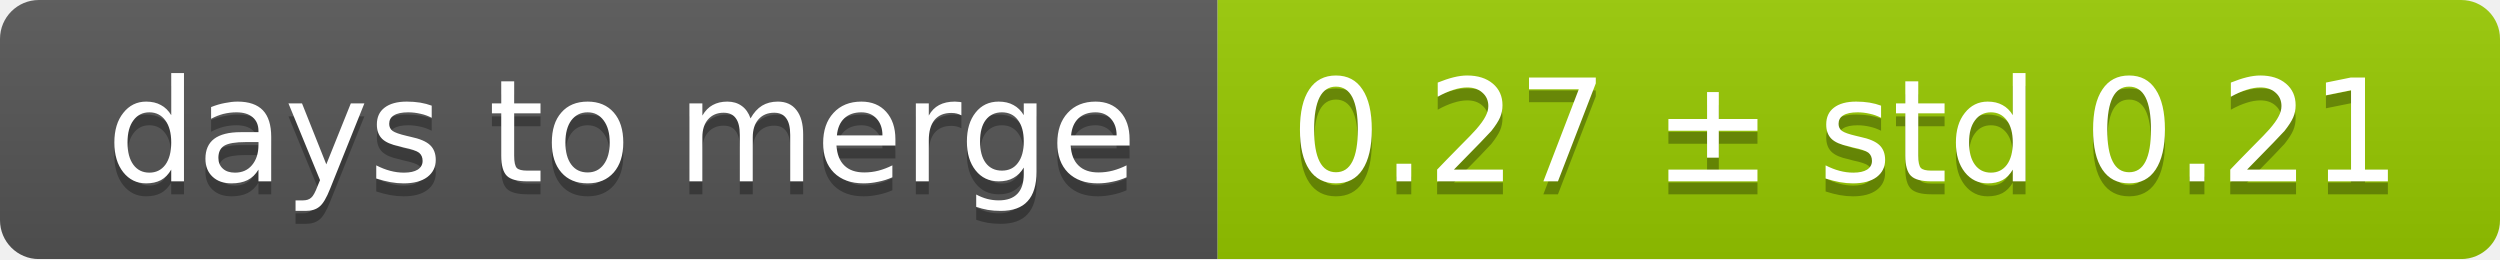
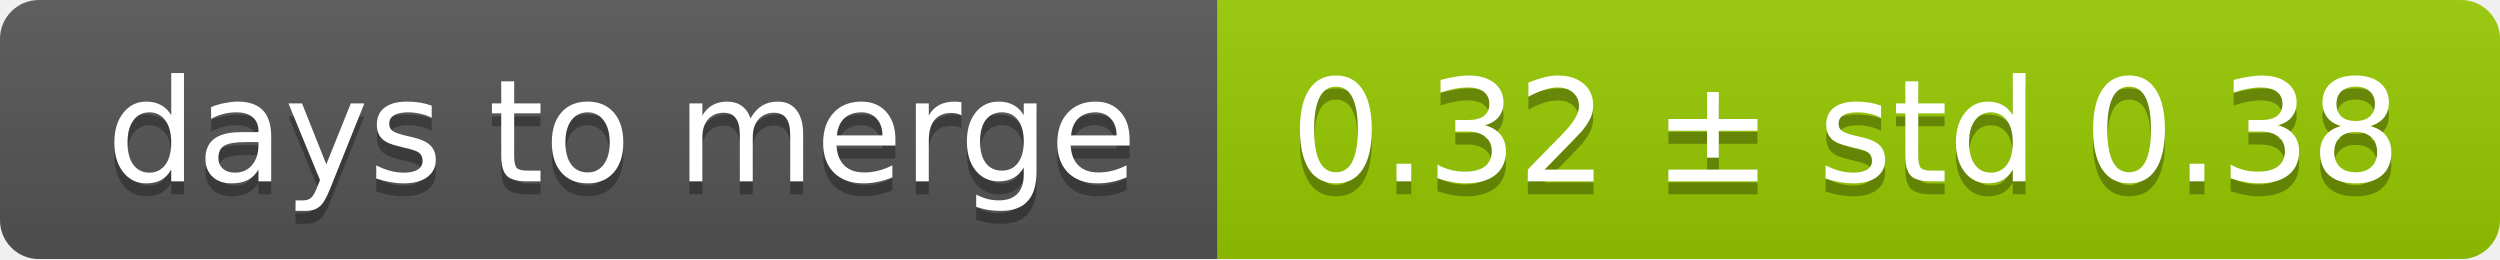
<svg xmlns="http://www.w3.org/2000/svg" width="193" height="20">
  <linearGradient id="smooth" x2="0" y2="100%">
    <stop offset="0" stop-color="#bbb" stop-opacity=".1" />
    <stop offset="1" stop-opacity=".1" />
  </linearGradient>
  <mask id="round">
    <rect width="193" height="20" rx="3" fill="#fff" />
  </mask>
  <g mask="url(#round)">
    <rect width="94" height="20" fill="#555" />
    <rect x="94" width="99" height="20" fill="#97ca00" />
    <rect width="193" height="20" fill="url(#smooth)" />
  </g>
  <g fill="#fff" text-anchor="middle" font-family="DejaVu Sans,Verdana,Geneva,sans-serif" font-size="11">
    <text x="48" y="15" fill="#010101" fill-opacity=".3">days to merge</text>
    <text x="48" y="14">days to merge</text>
-     <text x="142.5" y="15" fill="#010101" fill-opacity=".3">0.27 ± std 0.21</text>
-     <text x="142.5" y="14">0.27 ± std 0.21</text>
+     <text x="142.5" y="15" fill="#010101" fill-opacity=".3">0.32 ± std 0.38</text>
+     <text x="142.5" y="14">0.32 ± std 0.38</text>
  </g>
</svg>
